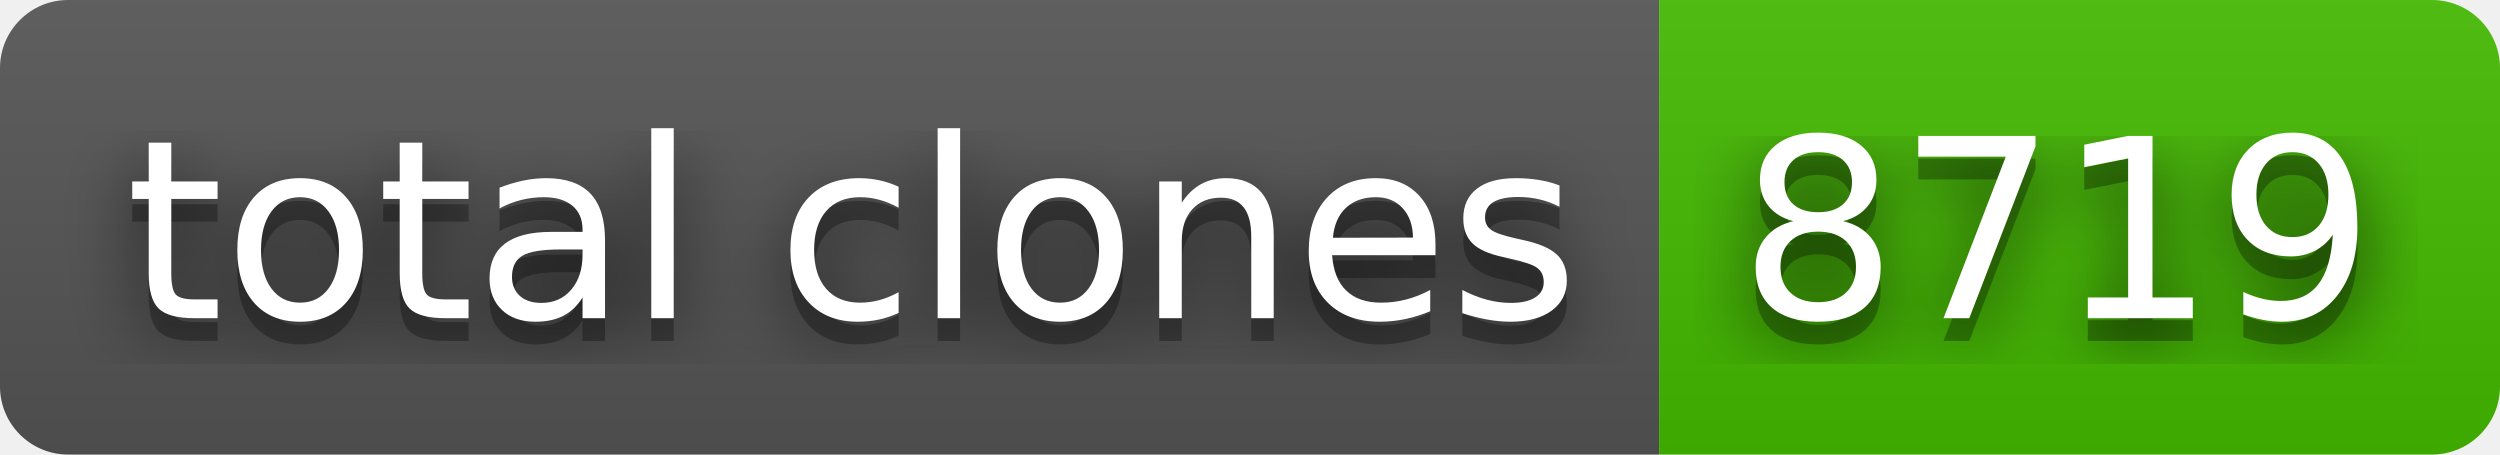
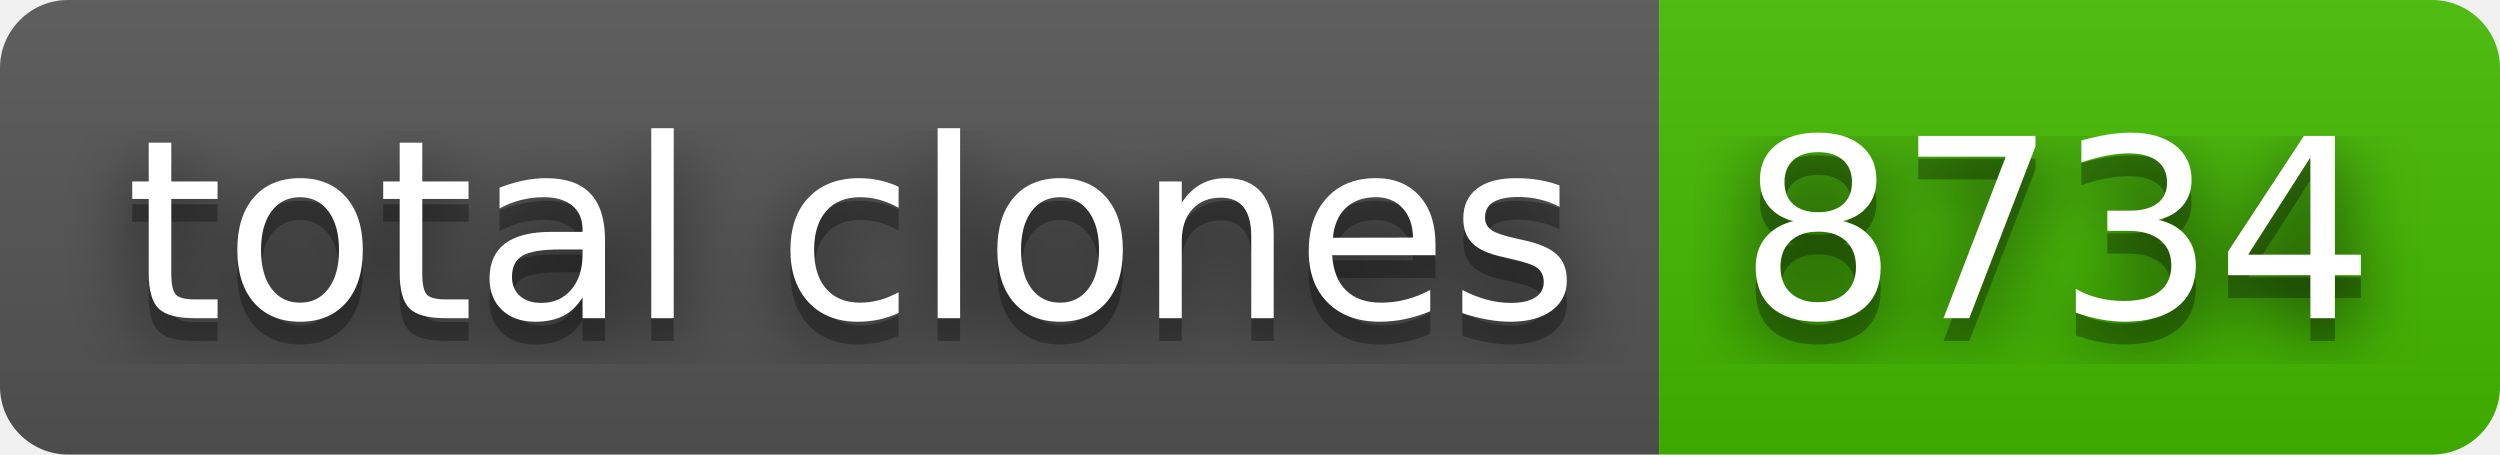
- <svg xmlns="http://www.w3.org/2000/svg" width="110" height="20" role="img" aria-label="total clones: 8719">
+ <svg xmlns="http://www.w3.org/2000/svg" width="110" height="20" role="img" aria-label="total clones: 8734">
  <filter id="blur">
    <feGaussianBlur stdDeviation="16" />
  </filter>
  <linearGradient id="s" x2="0" y2="100%">
    <stop offset="0" stop-color="#bbb" stop-opacity=".1" />
    <stop offset="1" stop-opacity=".1" />
  </linearGradient>
  <clipPath id="r">
    <rect width="110" height="20" rx="3" />
  </clipPath>
  <g clip-path="url(#r)">
    <rect width="73" height="20" fill="#555" />
    <rect x="73" width="37" height="20" fill="#4b0" />
    <rect width="110" height="20" fill="url(#s)" />
  </g>
  <g fill="#fff" text-anchor="middle" font-family="Verdana,Geneva,DejaVu Sans,sans-serif" text-rendering="geometricPrecision" font-size="110">
    <g transform="scale(.1)">
      <g aria-hidden="true" fill="#010101">
        <text x="375" y="150" fill-opacity=".8" filter="url(#blur)" textLength="630">total clones</text>
        <text x="375" y="150" fill-opacity=".3" textLength="630">total clones</text>
      </g>
      <text x="375" y="140" textLength="630">total clones</text>
    </g>
    <g transform="scale(.1)">
      <g aria-hidden="true" fill="#010101">
-         <text x="905" y="150" fill-opacity=".8" filter="url(#blur)" textLength="270">8719</text>
-         <text x="905" y="150" fill-opacity=".3" textLength="270">8719</text>
+         <text x="905" y="150" fill-opacity=".8" filter="url(#blur)" textLength="270">8734</text>
+         <text x="905" y="150" fill-opacity=".3" textLength="270">8734</text>
      </g>
-       <text x="905" y="140" textLength="270">8719</text>
+       <text x="905" y="140" textLength="270">8734</text>
    </g>
  </g>
</svg>
